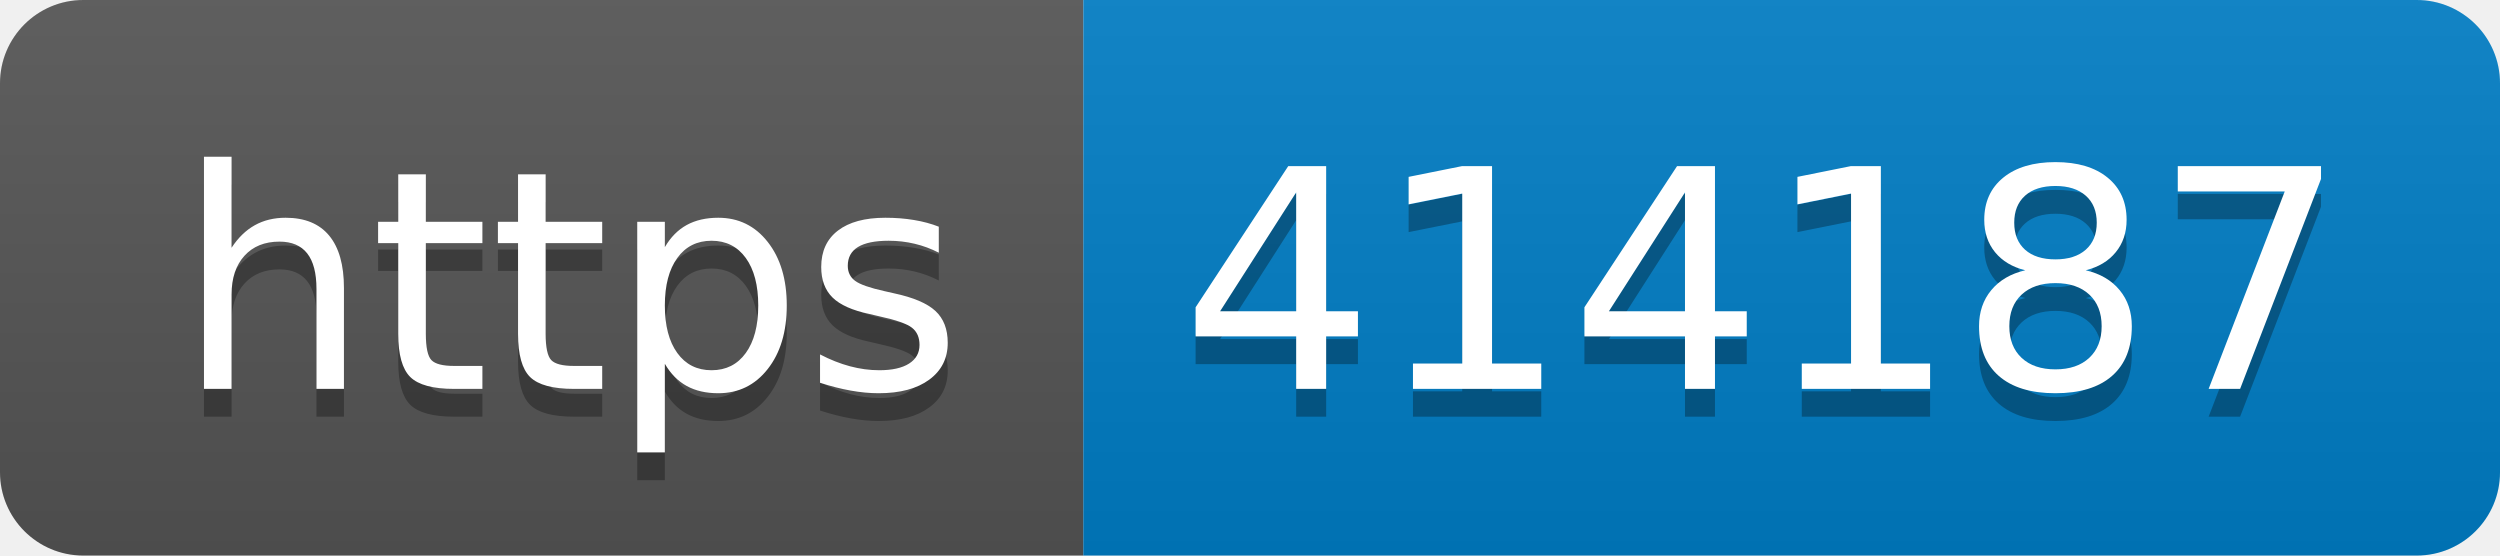
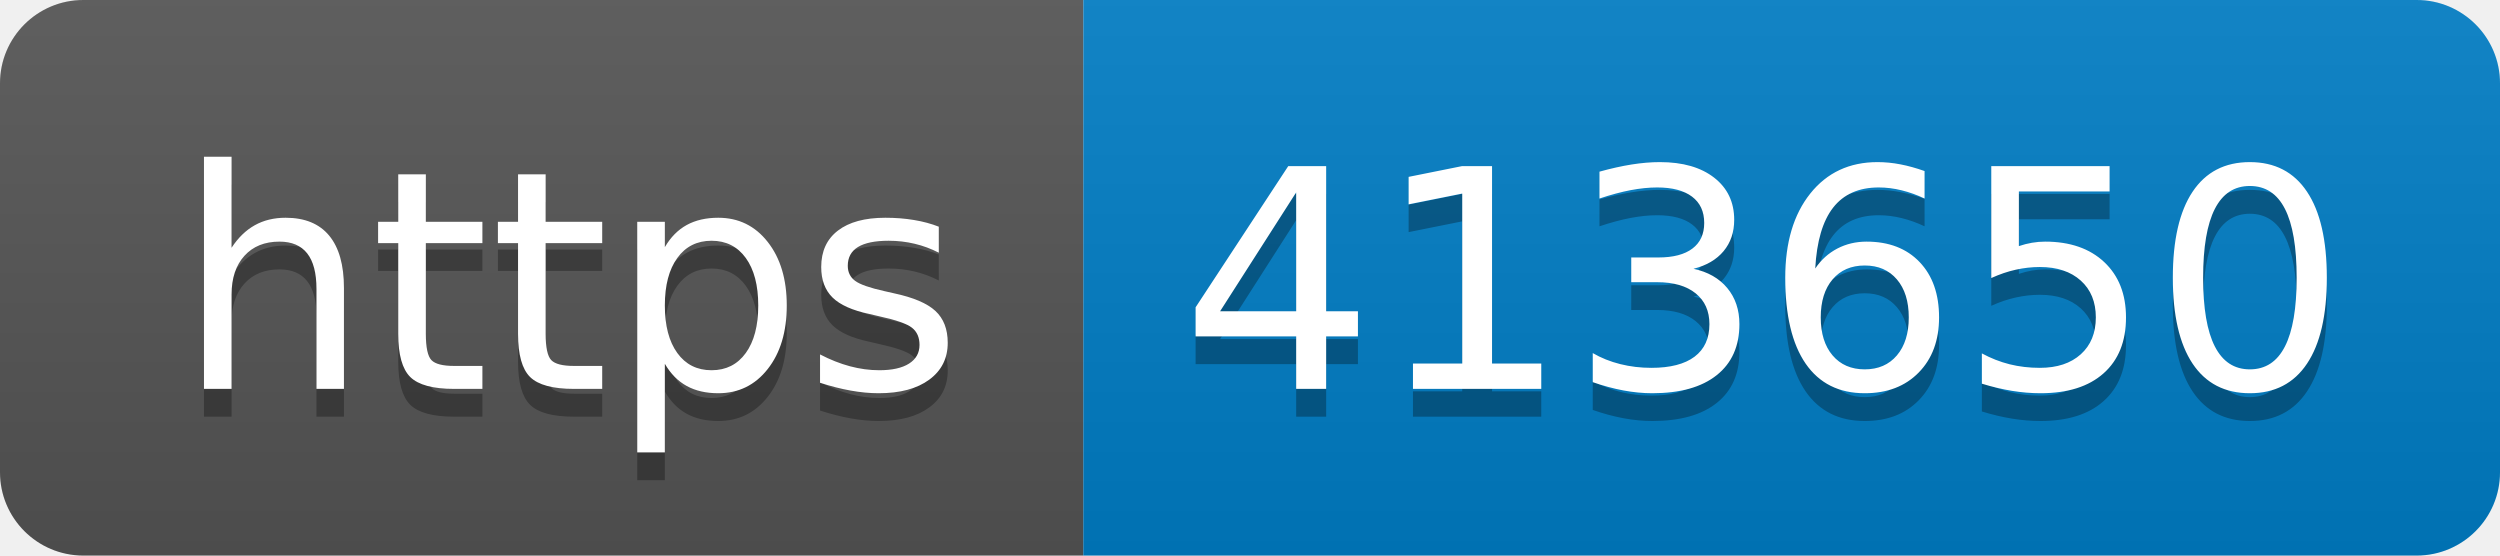
- <svg xmlns="http://www.w3.org/2000/svg" width="90" height="20" role="img" aria-label="https: 414187">
+ <svg xmlns="http://www.w3.org/2000/svg" width="90" height="20" role="img" aria-label="https: 413650">
  <linearGradient id="s" x2="0" y2="100%">
    <stop offset="0" stop-color="#bbb" stop-opacity=".1" />
    <stop offset="1" stop-opacity=".1" />
  </linearGradient>
  <clipPath id="r">
    <rect width="90" height="20" rx="3" fill="#fff" />
  </clipPath>
  <g clip-path="url(#r)">
    <rect width="39" height="20" fill="#555" />
    <rect x="39" width="51" height="20" fill="#007ec6" />
    <rect width="90" height="20" fill="url(#s)" />
  </g>
  <g fill="#fff" text-anchor="middle" font-family="Verdana,Geneva,DejaVu Sans,sans-serif" text-rendering="geometricPrecision" font-size="110">
    <text aria-hidden="true" x="205" y="150" fill="#010101" fill-opacity=".3" transform="scale(.1)" textLength="290">https</text>
    <text x="205" y="140" transform="scale(.1)" fill="#fff" textLength="290">https</text>
-     <text aria-hidden="true" x="635" y="150" fill="#010101" fill-opacity=".3" transform="scale(.1)" textLength="410">414187</text>
-     <text x="635" y="140" transform="scale(.1)" fill="#fff" textLength="410">414187</text>
+     <text aria-hidden="true" x="635" y="150" fill="#010101" fill-opacity=".3" transform="scale(.1)" textLength="410">413650</text>
+     <text x="635" y="140" transform="scale(.1)" fill="#fff" textLength="410">413650</text>
  </g>
</svg>
